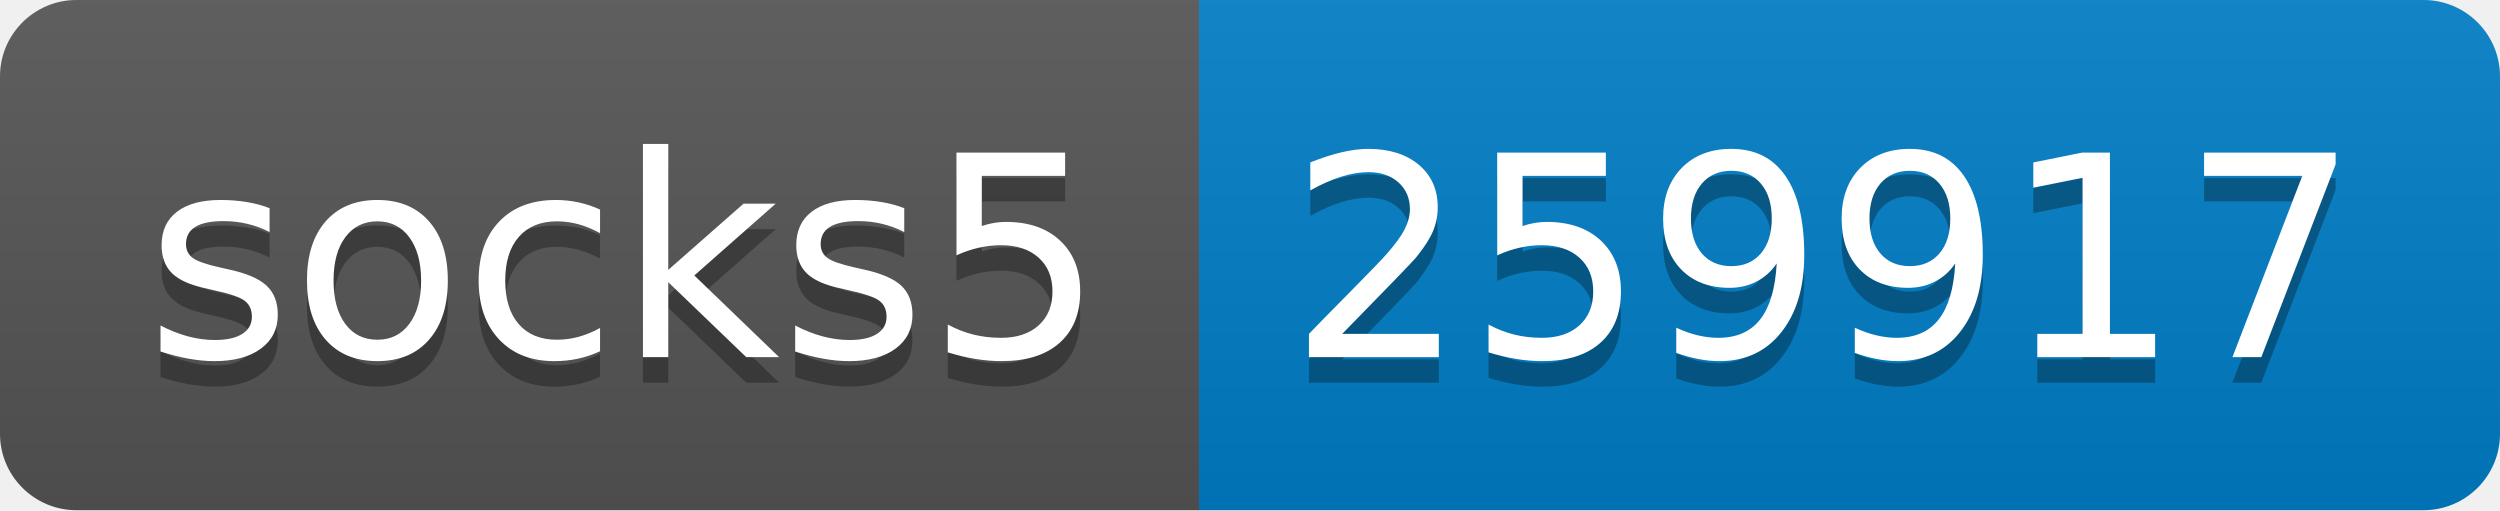
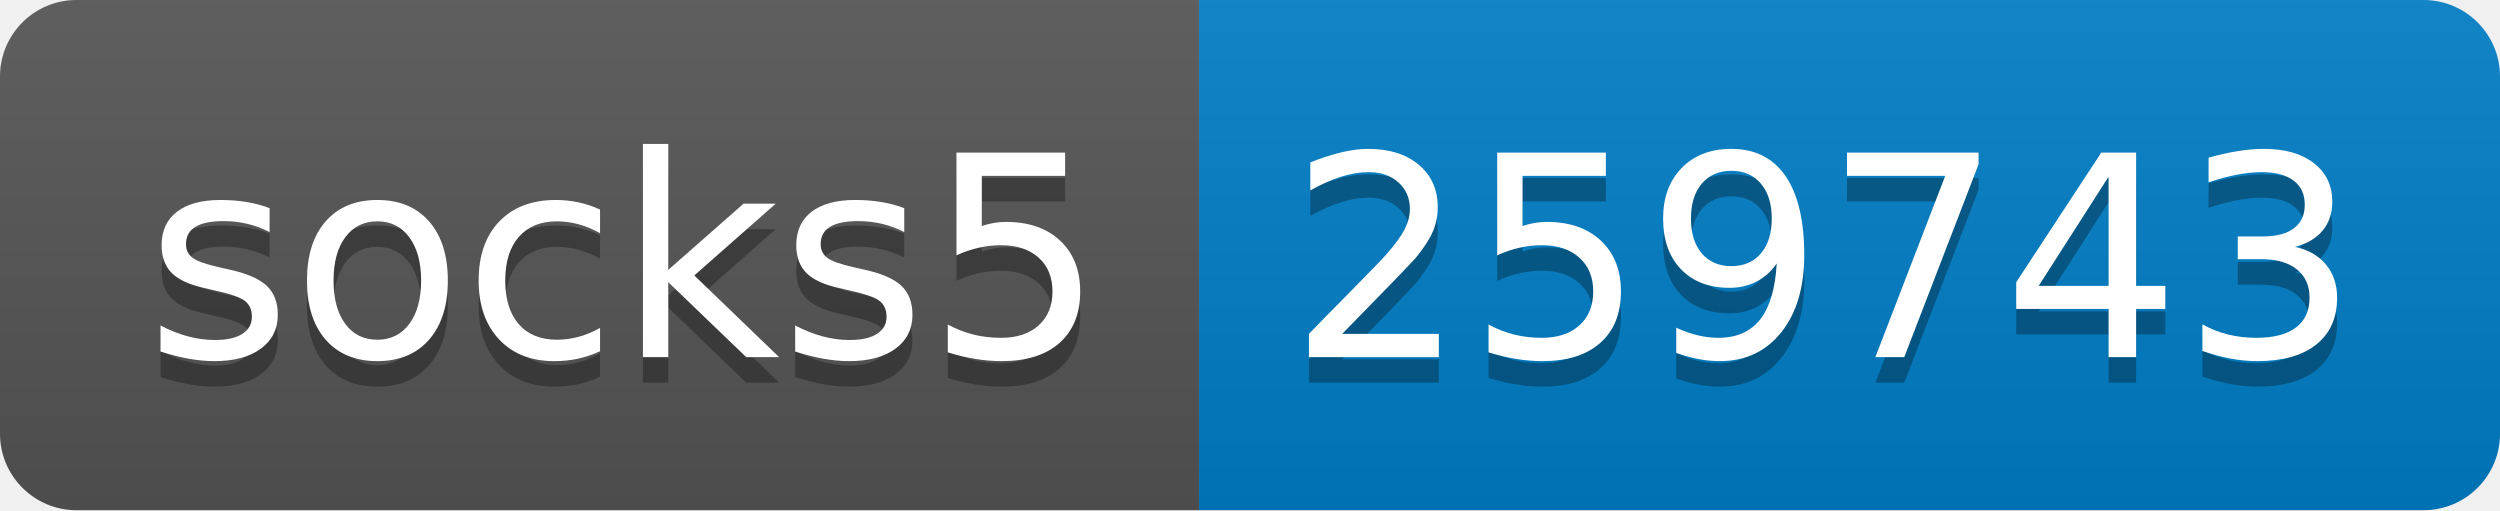
- <svg xmlns="http://www.w3.org/2000/svg" width="98" height="20" role="img" aria-label="socks5: 259917">
+ <svg xmlns="http://www.w3.org/2000/svg" width="98" height="20" role="img" aria-label="socks5: 259743">
  <linearGradient id="s" x2="0" y2="100%">
    <stop offset="0" stop-color="#bbb" stop-opacity=".1" />
    <stop offset="1" stop-opacity=".1" />
  </linearGradient>
  <clipPath id="r">
    <rect width="98" height="20" rx="3" fill="#fff" />
  </clipPath>
  <g clip-path="url(#r)">
    <rect width="47" height="20" fill="#555" />
    <rect x="47" width="51" height="20" fill="#007ec6" />
    <rect width="98" height="20" fill="url(#s)" />
  </g>
  <g fill="#fff" text-anchor="middle" font-family="Verdana,Geneva,DejaVu Sans,sans-serif" text-rendering="geometricPrecision" font-size="110">
    <text aria-hidden="true" x="245" y="150" fill="#010101" fill-opacity=".3" transform="scale(.1)" textLength="370">socks5</text>
    <text x="245" y="140" transform="scale(.1)" fill="#fff" textLength="370">socks5</text>
-     <text aria-hidden="true" x="715" y="150" fill="#010101" fill-opacity=".3" transform="scale(.1)" textLength="410">259917</text>
-     <text x="715" y="140" transform="scale(.1)" fill="#fff" textLength="410">259917</text>
+     <text aria-hidden="true" x="715" y="150" fill="#010101" fill-opacity=".3" transform="scale(.1)" textLength="410">259743</text>
+     <text x="715" y="140" transform="scale(.1)" fill="#fff" textLength="410">259743</text>
  </g>
</svg>
